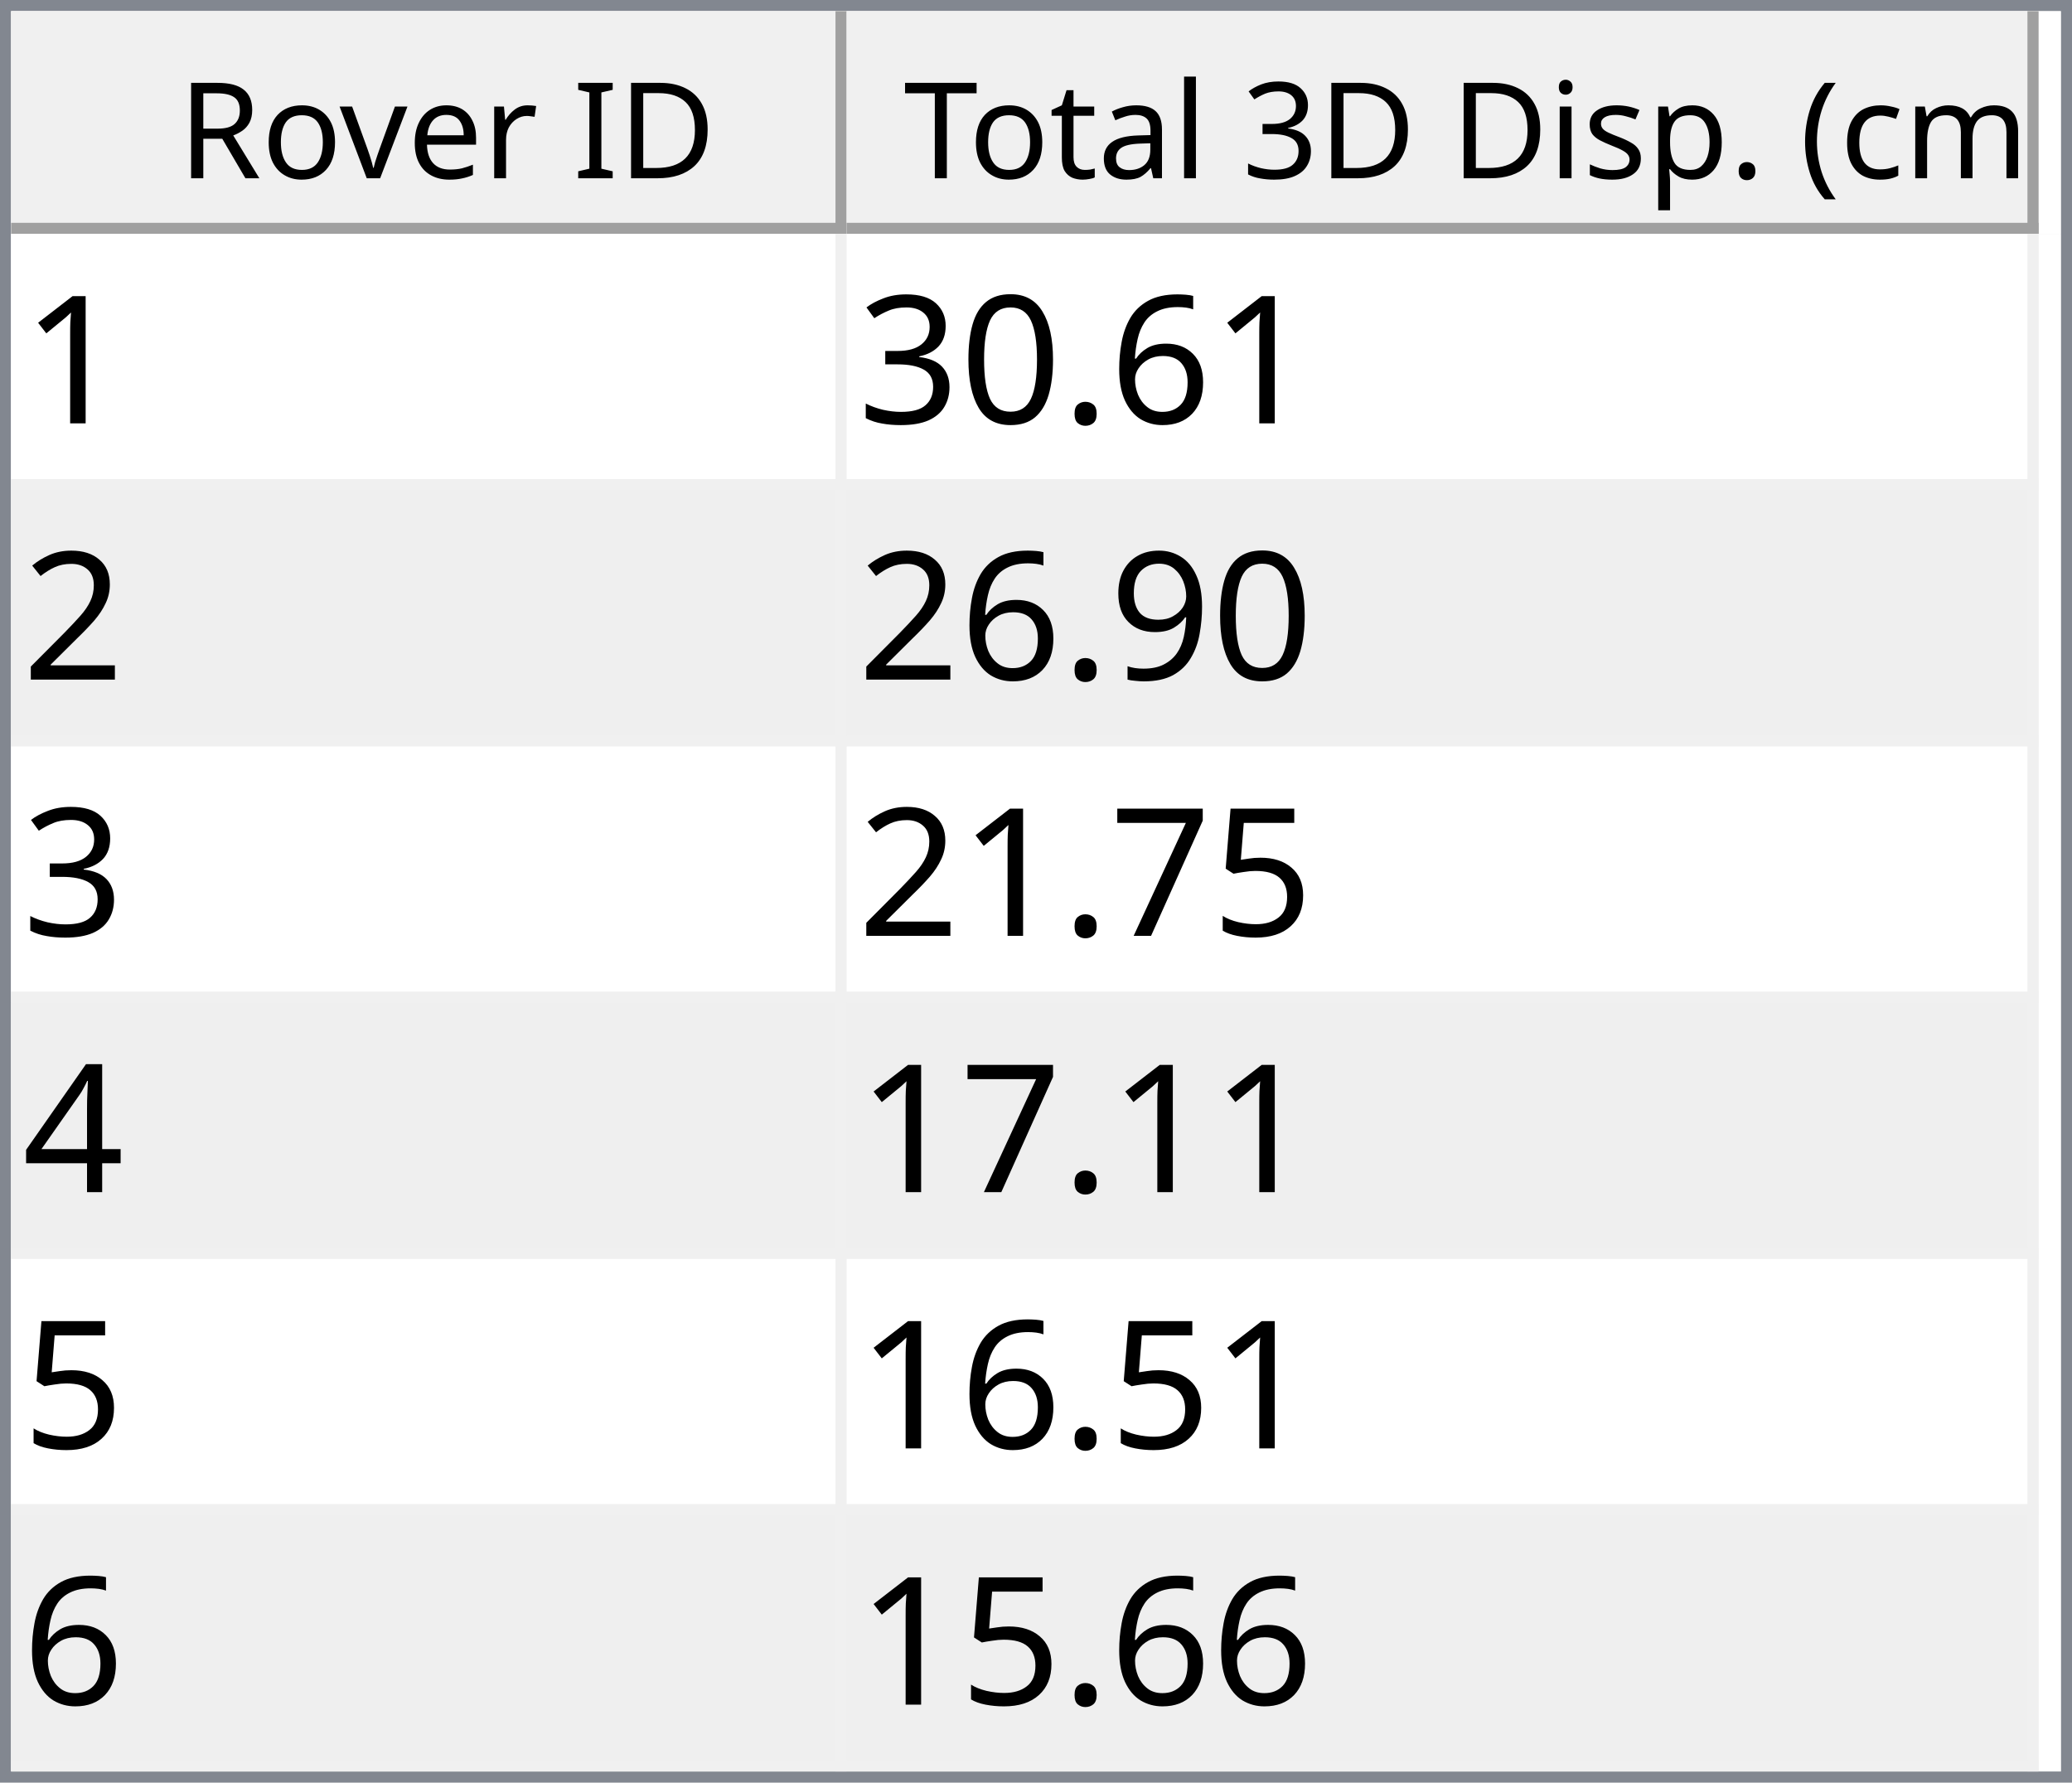
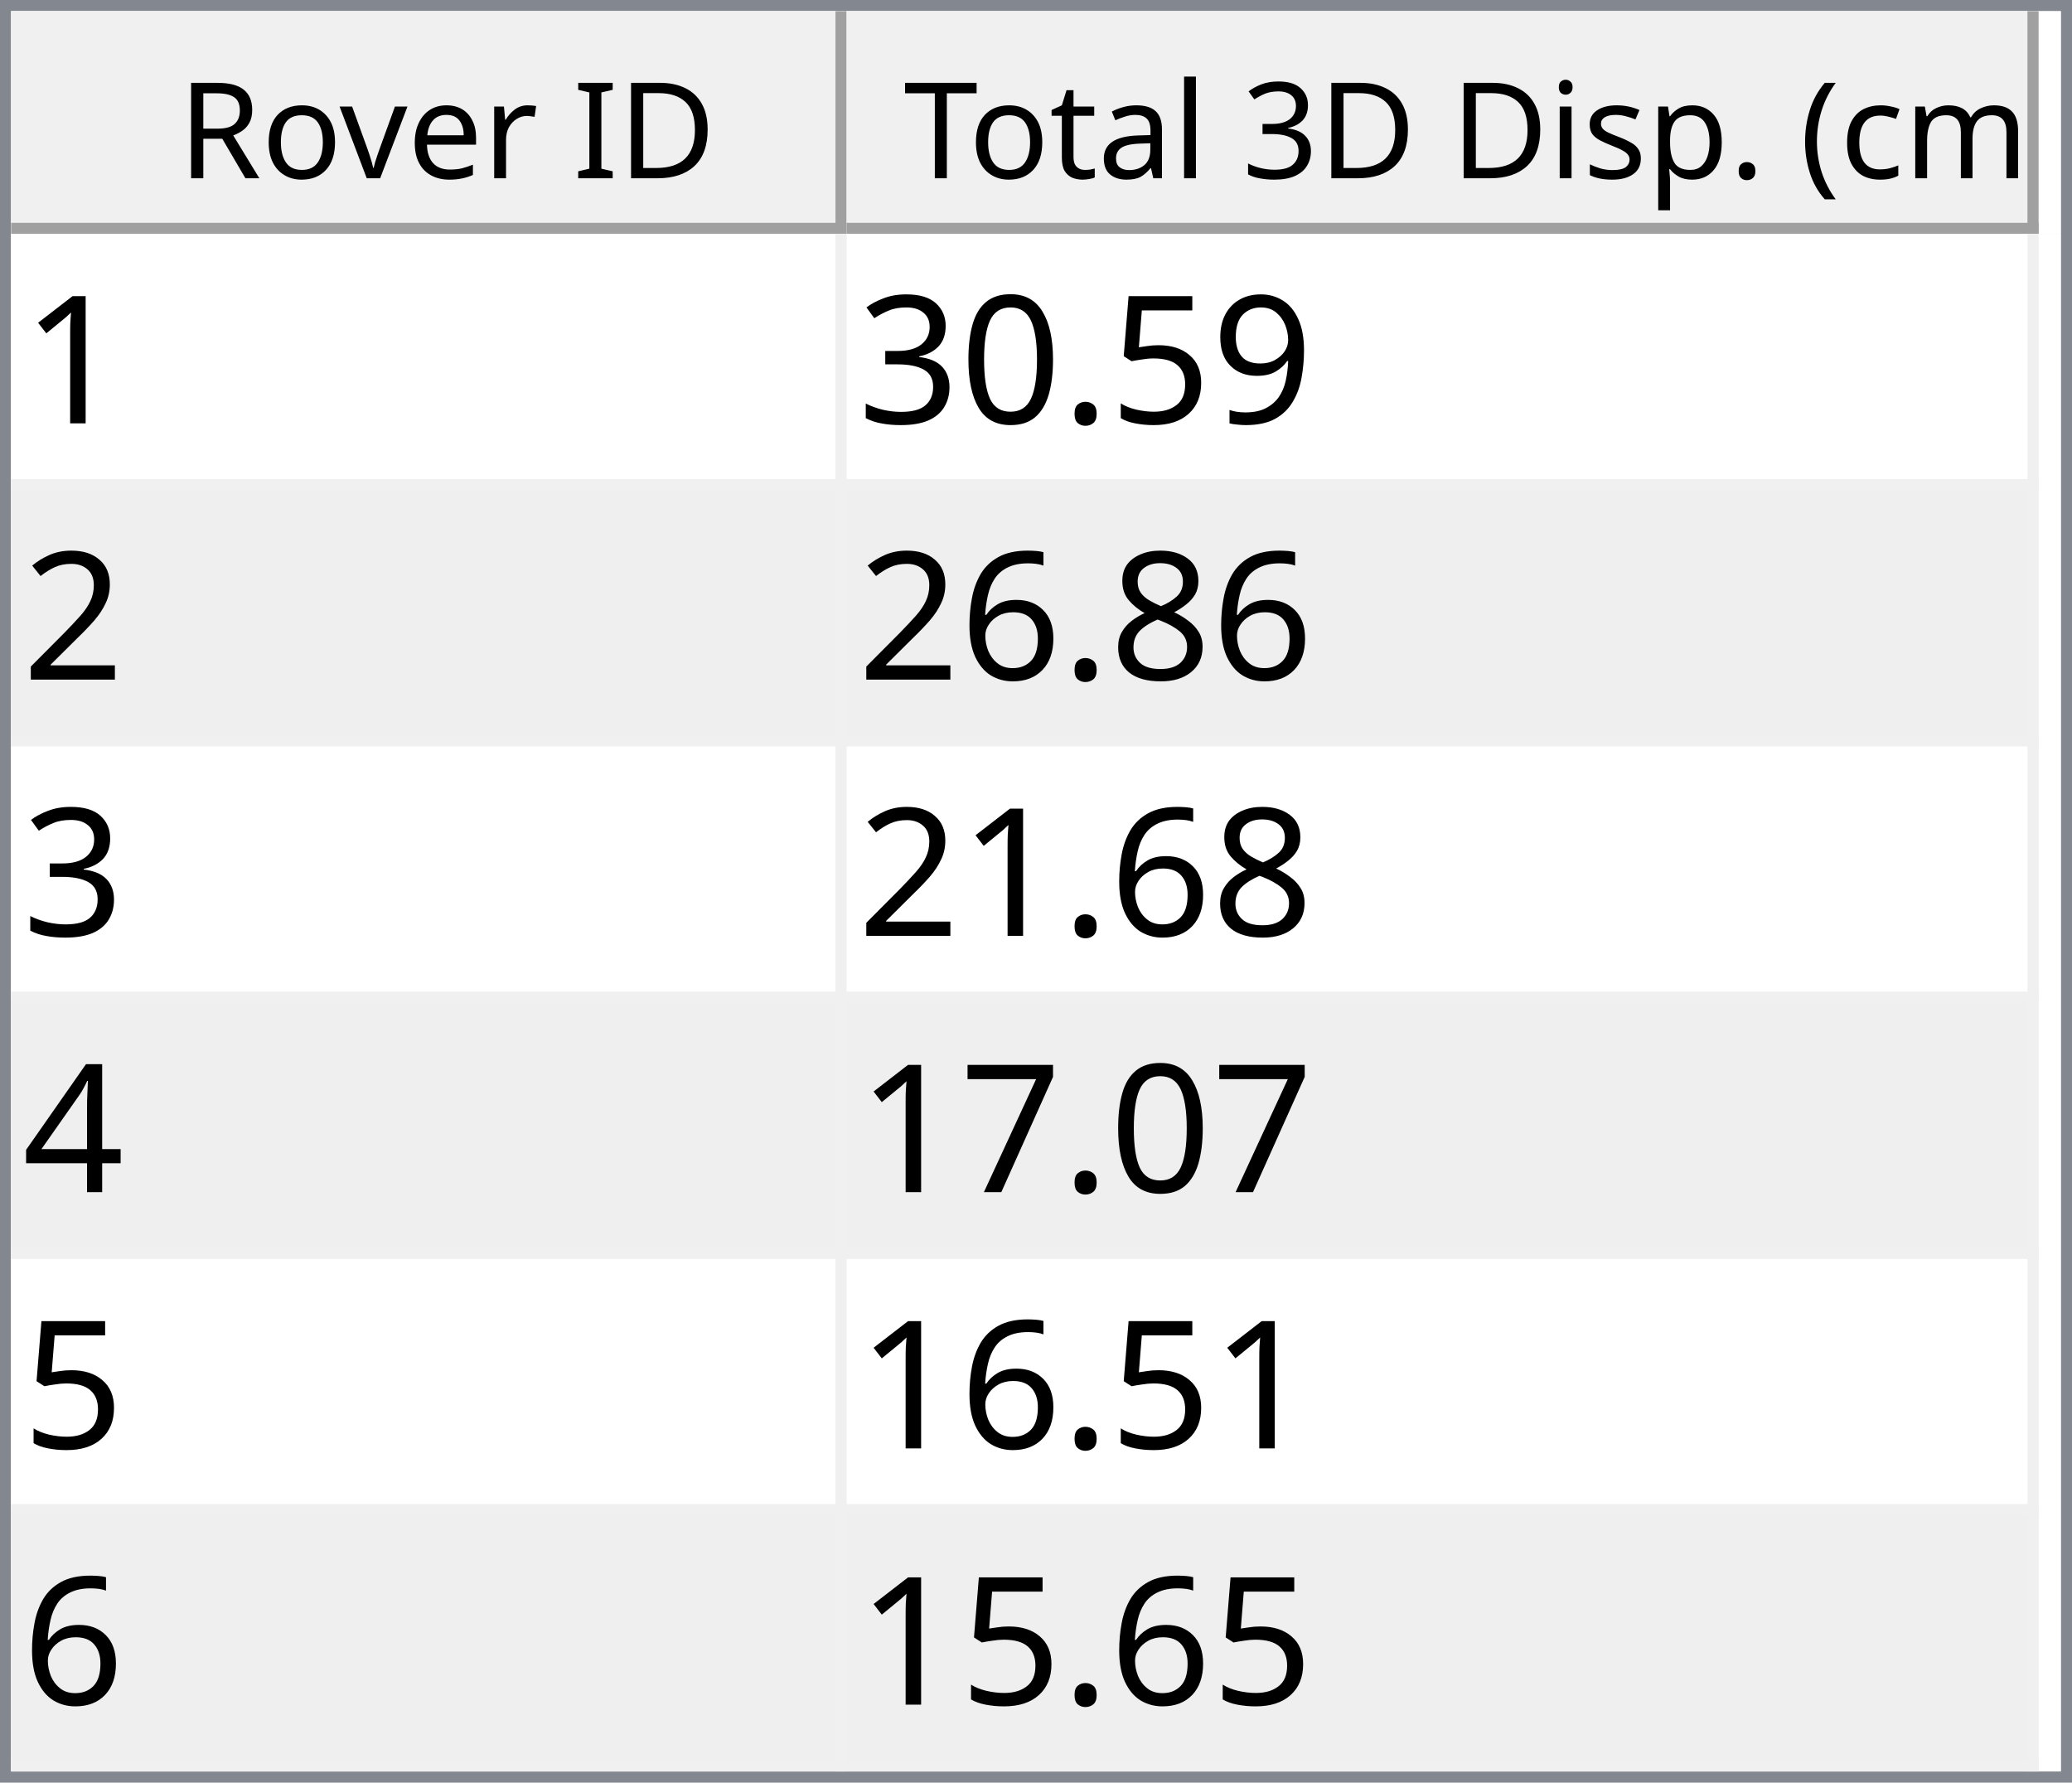
<svg xmlns="http://www.w3.org/2000/svg" style="fill-opacity:1; color-rendering:auto; color-interpolation:auto; text-rendering:auto; stroke:black; stroke-linecap:square; stroke-miterlimit:10; shape-rendering:auto; stroke-opacity:1; fill:black; stroke-dasharray:none; font-weight:normal; stroke-width:1; font-family:'Dialog'; font-style:normal; stroke-linejoin:miter; font-size:12px; stroke-dashoffset:0; image-rendering:auto;" width="186" height="160">
  <defs id="genericDefs" />
  <g>
    <defs id="defs1">
      <clipPath clipPathUnits="userSpaceOnUse" id="clipPath1">
        <path d="M0 0 L186 0 L186 160 L0 160 L0 0 Z" />
      </clipPath>
      <clipPath clipPathUnits="userSpaceOnUse" id="clipPath2">
        <path d="M0 0 L0 160 L186 160 L186 0 Z" />
      </clipPath>
      <clipPath clipPathUnits="userSpaceOnUse" id="clipPath3">
        <path d="M0 0 L0 20 L184 20 L184 0 Z" />
      </clipPath>
      <clipPath clipPathUnits="userSpaceOnUse" id="clipPath4">
        <path d="M0 0 L0 20 L75 20 L75 0 Z" />
      </clipPath>
      <clipPath clipPathUnits="userSpaceOnUse" id="clipPath5">
        <path d="M1 1 L1 19 L74 19 L74 1 Z" />
      </clipPath>
      <clipPath clipPathUnits="userSpaceOnUse" id="clipPath6">
        <path d="M0 0 L0 18 L73 18 L73 0 Z" />
      </clipPath>
      <clipPath clipPathUnits="userSpaceOnUse" id="clipPath7">
        <path d="M-0.5 -0.5 L-0.5 19.5 L74.5 19.5 L74.5 -0.5 Z" />
      </clipPath>
      <clipPath clipPathUnits="userSpaceOnUse" id="clipPath8">
        <path d="M0 0 L0 20 L107 20 L107 0 Z" />
      </clipPath>
      <clipPath clipPathUnits="userSpaceOnUse" id="clipPath9">
        <path d="M1 1 L1 19 L106 19 L106 1 Z" />
      </clipPath>
      <clipPath clipPathUnits="userSpaceOnUse" id="clipPath10">
        <path d="M0 0 L0 18 L105 18 L105 0 Z" />
      </clipPath>
      <clipPath clipPathUnits="userSpaceOnUse" id="clipPath11">
        <path d="M-0.5 -0.5 L-0.5 19.5 L106.5 19.5 L106.5 -0.5 Z" />
      </clipPath>
      <clipPath clipPathUnits="userSpaceOnUse" id="clipPath12">
        <path d="M0 0 L0 138 L184 138 L184 0 Z" />
      </clipPath>
      <clipPath clipPathUnits="userSpaceOnUse" id="clipPath13">
        <path d="M0 0 L0 138 L182 138 L182 0 Z" />
      </clipPath>
      <clipPath clipPathUnits="userSpaceOnUse" id="clipPath14">
        <path d="M-0.5 -0.5 L-0.5 137.5 L181.5 137.5 L181.5 -0.5 Z" />
      </clipPath>
      <clipPath clipPathUnits="userSpaceOnUse" id="clipPath15">
        <path d="M0 0 L0 22 L74 22 L74 0 Z" />
      </clipPath>
      <clipPath clipPathUnits="userSpaceOnUse" id="clipPath16">
        <path d="M0 0 L0 22 L106 22 L106 0 Z" />
      </clipPath>
      <font horiz-adv-x="64.551" id="font1">
        <font-face ascent="107.91" descent="25.098" units-per-em="100" style="font-style:normal; font-family:Segoe UI; font-weight:normal;" />
        <missing-glyph horiz-adv-x="64.551" d="M8.109 0 L8.109 68.266 L56.453 68.266 L56.453 0 L8.109 0 ZM15.328 7.234 L49.219 7.234 L49.219 61.031 L15.328 61.031 L15.328 7.234 Z" />
        <glyph unicode="D" horiz-adv-x="70.117" d="M9.188 0 L9.188 70.016 L28.516 70.016 Q65.531 70.016 65.531 35.891 Q65.531 19.672 55.25 9.836 Q44.969 0 27.734 0 L9.188 0 ZM17.391 62.594 L17.391 7.422 L27.828 7.422 Q41.609 7.422 49.273 14.797 Q56.938 22.172 56.938 35.688 Q56.938 62.594 28.328 62.594 L17.391 62.594 Z" />
        <glyph unicode="I" horiz-adv-x="26.611" d="M17.391 0 L9.188 0 L9.188 70.016 L17.391 70.016 L17.391 0 Z" />
        <glyph unicode=" " horiz-adv-x="27.393" d="" />
        <glyph unicode="r" horiz-adv-x="34.766" d="M34.188 41.891 Q32.078 43.5 28.125 43.5 Q23 43.5 19.555 38.672 Q16.109 33.844 16.109 25.484 L16.109 0 L8.109 0 L8.109 50 L16.109 50 L16.109 39.703 L16.312 39.703 Q18.016 44.969 21.531 47.922 Q25.047 50.875 29.391 50.875 Q32.516 50.875 34.188 50.203 L34.188 41.891 Z" />
        <glyph unicode="e" horiz-adv-x="52.295" d="M48.297 23 L12.984 23 Q13.188 14.656 17.484 10.109 Q21.781 5.562 29.297 5.562 Q37.75 5.562 44.828 11.141 L44.828 3.609 Q38.234 -1.172 27.391 -1.172 Q16.797 -1.172 10.742 5.641 Q4.688 12.453 4.688 24.812 Q4.688 36.469 11.305 43.82 Q17.922 51.172 27.734 51.172 Q37.547 51.172 42.922 44.828 Q48.297 38.484 48.297 27.203 L48.297 23 ZM40.094 29.781 Q40.047 36.719 36.75 40.578 Q33.453 44.438 27.594 44.438 Q21.922 44.438 17.969 40.383 Q14.016 36.328 13.094 29.781 L40.094 29.781 Z" />
        <glyph unicode="v" horiz-adv-x="47.9" d="M47.406 50 L27.484 0 L19.625 0 L0.688 50 L9.469 50 L22.172 13.672 Q23.578 9.672 23.922 6.688 L24.125 6.688 Q24.609 10.453 25.688 13.484 L38.969 50 L47.406 50 Z" />
        <glyph unicode="o" horiz-adv-x="58.594" d="M29 -1.172 Q17.922 -1.172 11.305 5.836 Q4.688 12.844 4.688 24.422 Q4.688 37.016 11.57 44.094 Q18.453 51.172 30.172 51.172 Q41.359 51.172 47.633 44.289 Q53.906 37.406 53.906 25.203 Q53.906 13.234 47.141 6.031 Q40.375 -1.172 29 -1.172 ZM29.594 44.438 Q21.875 44.438 17.383 39.188 Q12.891 33.938 12.891 24.703 Q12.891 15.828 17.43 10.695 Q21.969 5.562 29.594 5.562 Q37.359 5.562 41.531 10.594 Q45.703 15.625 45.703 24.906 Q45.703 34.281 41.531 39.359 Q37.359 44.438 29.594 44.438 Z" />
        <glyph unicode="R" horiz-adv-x="59.814" d="M59.375 0 L49.609 0 L37.891 19.625 Q36.281 22.359 34.766 24.289 Q33.25 26.219 31.664 27.438 Q30.078 28.656 28.25 29.219 Q26.422 29.781 24.125 29.781 L17.391 29.781 L17.391 0 L9.188 0 L9.188 70.016 L30.078 70.016 Q34.672 70.016 38.555 68.867 Q42.438 67.719 45.289 65.375 Q48.141 63.031 49.758 59.547 Q51.375 56.062 51.375 51.375 Q51.375 47.703 50.273 44.656 Q49.172 41.609 47.148 39.211 Q45.125 36.812 42.266 35.133 Q39.406 33.453 35.844 32.516 L35.844 32.328 Q37.594 31.547 38.891 30.547 Q40.188 29.547 41.359 28.18 Q42.531 26.812 43.68 25.078 Q44.828 23.344 46.234 21.047 L59.375 0 ZM17.391 62.594 L17.391 37.203 L28.516 37.203 Q31.594 37.203 34.203 38.133 Q36.812 39.062 38.719 40.797 Q40.625 42.531 41.703 45.047 Q42.781 47.562 42.781 50.688 Q42.781 56.297 39.141 59.445 Q35.5 62.594 28.609 62.594 L17.391 62.594 Z" />
        <glyph unicode=")" horiz-adv-x="30.176" d="M8.297 -15.922 L1.172 -15.922 Q16.406 2.344 16.406 26.812 Q16.406 51.469 1.078 70.016 L8.297 70.016 Q23.531 52.156 23.531 26.703 Q23.531 1.375 8.297 -15.922 Z" />
        <glyph unicode="m" horiz-adv-x="86.133" d="M79.109 0 L71.094 0 L71.094 28.719 Q71.094 37.016 68.531 40.727 Q65.969 44.438 59.906 44.438 Q54.781 44.438 51.195 39.75 Q47.609 35.062 47.609 28.516 L47.609 0 L39.594 0 L39.594 29.688 Q39.594 44.438 28.219 44.438 Q22.953 44.438 19.531 40.016 Q16.109 35.594 16.109 28.516 L16.109 0 L8.109 0 L8.109 50 L16.109 50 L16.109 42.094 L16.312 42.094 Q21.625 51.172 31.844 51.172 Q36.969 51.172 40.773 48.312 Q44.578 45.453 46 40.828 Q51.562 51.172 62.594 51.172 Q79.109 51.172 79.109 30.812 L79.109 0 Z" />
        <glyph unicode="c" horiz-adv-x="46.191" d="M42.188 2.297 Q36.422 -1.172 28.516 -1.172 Q17.828 -1.172 11.258 5.789 Q4.688 12.75 4.688 23.828 Q4.688 36.188 11.766 43.68 Q18.844 51.172 30.672 51.172 Q37.25 51.172 42.281 48.734 L42.281 40.531 Q36.719 44.438 30.375 44.438 Q22.703 44.438 17.797 38.945 Q12.891 33.453 12.891 24.516 Q12.891 15.719 17.508 10.641 Q22.125 5.562 29.891 5.562 Q36.422 5.562 42.188 9.906 L42.188 2.297 Z" />
        <glyph unicode="(" horiz-adv-x="30.176" d="M29.109 -15.922 L21.969 -15.922 Q6.844 1.375 6.844 26.703 Q6.844 52.156 21.969 70.016 L29.203 70.016 Q13.875 51.469 13.875 26.812 Q13.875 2.344 29.109 -15.922 Z" />
        <glyph unicode="." horiz-adv-x="21.68" d="M10.891 -1.078 Q8.641 -1.078 7.055 0.539 Q5.469 2.156 5.469 4.391 Q5.469 6.641 7.055 8.273 Q8.641 9.906 10.891 9.906 Q13.188 9.906 14.797 8.273 Q16.406 6.641 16.406 4.391 Q16.406 2.156 14.797 0.539 Q13.188 -1.078 10.891 -1.078 Z" />
        <glyph unicode="p" horiz-adv-x="58.789" d="M16.312 7.234 L16.109 7.234 L16.109 -23 L8.109 -23 L8.109 50 L16.109 50 L16.109 41.219 L16.312 41.219 Q22.219 51.172 33.594 51.172 Q43.266 51.172 48.688 44.461 Q54.109 37.75 54.109 26.469 Q54.109 13.922 48 6.375 Q41.891 -1.172 31.297 -1.172 Q21.578 -1.172 16.312 7.234 ZM16.109 27.391 L16.109 20.406 Q16.109 14.203 20.141 9.883 Q24.172 5.562 30.375 5.562 Q37.641 5.562 41.773 11.133 Q45.906 16.703 45.906 26.609 Q45.906 34.969 42.047 39.703 Q38.188 44.438 31.594 44.438 Q24.609 44.438 20.359 39.578 Q16.109 34.719 16.109 27.391 Z" />
        <glyph unicode="s" horiz-adv-x="42.432" d="M5.078 1.812 L5.078 10.406 Q11.625 5.562 19.484 5.562 Q30.031 5.562 30.031 12.594 Q30.031 14.594 29.125 15.992 Q28.219 17.391 26.68 18.461 Q25.141 19.531 23.07 20.383 Q21 21.234 18.609 22.172 Q15.281 23.484 12.766 24.828 Q10.25 26.172 8.57 27.859 Q6.891 29.547 6.031 31.695 Q5.172 33.844 5.172 36.719 Q5.172 40.234 6.789 42.945 Q8.406 45.656 11.086 47.484 Q13.766 49.312 17.211 50.242 Q20.656 51.172 24.312 51.172 Q30.812 51.172 35.938 48.922 L35.938 40.828 Q30.422 44.438 23.25 44.438 Q21 44.438 19.195 43.922 Q17.391 43.406 16.094 42.477 Q14.797 41.547 14.086 40.258 Q13.375 38.969 13.375 37.406 Q13.375 35.453 14.086 34.133 Q14.797 32.812 16.164 31.789 Q17.531 30.766 19.484 29.938 Q21.438 29.109 23.922 28.125 Q27.25 26.859 29.883 25.516 Q32.516 24.172 34.375 22.484 Q36.234 20.797 37.234 18.602 Q38.234 16.406 38.234 13.375 Q38.234 9.672 36.602 6.938 Q34.969 4.203 32.234 2.398 Q29.5 0.594 25.93 -0.289 Q22.359 -1.172 18.453 -1.172 Q10.75 -1.172 5.078 1.812 Z" />
        <glyph unicode="i" horiz-adv-x="24.219" d="M12.203 62.703 Q10.062 62.703 8.547 64.164 Q7.031 65.625 7.031 67.875 Q7.031 70.125 8.547 71.609 Q10.062 73.094 12.203 73.094 Q14.406 73.094 15.945 71.609 Q17.484 70.125 17.484 67.875 Q17.484 65.719 15.945 64.211 Q14.406 62.703 12.203 62.703 ZM16.109 0 L8.109 0 L8.109 50 L16.109 50 L16.109 0 Z" />
        <glyph unicode="3" horiz-adv-x="53.906" d="M46.531 19.828 Q46.531 15.094 44.75 11.211 Q42.969 7.328 39.719 4.57 Q36.469 1.812 31.93 0.297 Q27.391 -1.219 21.922 -1.219 Q11.922 -1.219 6 2.594 L6 11.188 Q13.094 5.609 22.219 5.609 Q25.875 5.609 28.828 6.539 Q31.781 7.469 33.906 9.227 Q36.031 10.984 37.18 13.477 Q38.328 15.969 38.328 19.094 Q38.328 32.812 18.797 32.812 L12.984 32.812 L12.984 39.594 L18.5 39.594 Q35.797 39.594 35.797 52.484 Q35.797 64.406 22.609 64.406 Q15.188 64.406 8.688 59.422 L8.688 67.188 Q15.375 71.188 24.609 71.188 Q29 71.188 32.57 69.969 Q36.141 68.75 38.68 66.555 Q41.219 64.359 42.609 61.281 Q44 58.203 44 54.5 Q44 40.672 30.031 36.719 L30.031 36.531 Q33.594 36.141 36.625 34.797 Q39.656 33.453 41.852 31.305 Q44.047 29.156 45.289 26.25 Q46.531 23.344 46.531 19.828 Z" />
        <glyph unicode="l" horiz-adv-x="24.219" d="M16.109 0 L8.109 0 L8.109 74.031 L16.109 74.031 L16.109 0 Z" />
        <glyph unicode="a" horiz-adv-x="50.879" d="M43.891 0 L35.891 0 L35.891 7.812 L35.688 7.812 Q30.469 -1.172 20.312 -1.172 Q12.844 -1.172 8.617 2.781 Q4.391 6.734 4.391 13.281 Q4.391 27.297 20.906 29.594 L35.891 31.688 Q35.891 44.438 25.594 44.438 Q16.547 44.438 9.281 38.281 L9.281 46.484 Q16.656 51.172 26.266 51.172 Q43.891 51.172 43.891 32.516 L43.891 0 ZM35.891 25.297 L23.828 23.641 Q18.266 22.859 15.43 20.875 Q12.594 18.891 12.594 13.875 Q12.594 10.203 15.211 7.883 Q17.828 5.562 22.172 5.562 Q28.125 5.562 32.008 9.742 Q35.891 13.922 35.891 20.312 L35.891 25.297 Z" />
        <glyph unicode="t" horiz-adv-x="33.887" d="M31.297 0.484 Q28.469 -1.078 23.828 -1.078 Q10.688 -1.078 10.688 13.578 L10.688 43.172 L2.094 43.172 L2.094 50 L10.688 50 L10.688 62.203 L18.703 64.797 L18.703 50 L31.297 50 L31.297 43.172 L18.703 43.172 L18.703 14.984 Q18.703 9.969 20.414 7.82 Q22.125 5.672 26.078 5.672 Q29.109 5.672 31.297 7.328 L31.297 0.484 Z" />
        <glyph unicode="T" horiz-adv-x="52.393" d="M50.594 62.594 L30.375 62.594 L30.375 0 L22.172 0 L22.172 62.594 L2 62.594 L2 70.016 L50.594 70.016 L50.594 62.594 Z" />
      </font>
      <font horiz-adv-x="75.0" id="font2">
        <font-face ascent="100.537" descent="21.973" units-per-em="100" style="font-style:normal; font-family:sans-serif; font-weight:normal;" />
        <missing-glyph horiz-adv-x="75.0" d="M12.5 0 L12.5 62.5 L62.5 62.5 L62.5 0 L12.5 0 ZM14.062 1.562 L60.938 1.562 L60.938 60.938 L14.062 60.938 L14.062 1.562 Z" />
        <glyph unicode="1" horiz-adv-x="55.615" d="M37.25 0 L28.469 0 L28.469 56 Q25.297 52.984 20.141 49.953 Q14.984 46.922 10.891 45.406 L10.891 53.906 Q18.266 57.375 23.781 62.305 Q29.297 67.234 31.594 71.875 L37.25 71.875 L37.25 0 Z" />
-         <glyph unicode="6" horiz-adv-x="55.615" d="M49.75 54.047 L41.016 53.375 Q39.844 58.547 37.703 60.891 Q34.125 64.656 28.906 64.656 Q24.703 64.656 21.531 62.312 Q17.391 59.281 14.992 53.469 Q12.594 47.656 12.5 36.922 Q15.672 41.75 20.266 44.094 Q24.859 46.438 29.891 46.438 Q38.672 46.438 44.852 39.969 Q51.031 33.5 51.031 23.25 Q51.031 16.5 48.125 10.719 Q45.219 4.938 40.141 1.859 Q35.062 -1.219 28.609 -1.219 Q17.625 -1.219 10.695 6.859 Q3.766 14.938 3.766 33.5 Q3.766 54.25 11.422 63.672 Q18.109 71.875 29.438 71.875 Q37.891 71.875 43.289 67.141 Q48.688 62.406 49.75 54.047 ZM13.875 23.188 Q13.875 18.656 15.797 14.508 Q17.719 10.359 21.188 8.18 Q24.656 6 28.469 6 Q34.031 6 38.039 10.492 Q42.047 14.984 42.047 22.703 Q42.047 30.125 38.086 34.398 Q34.125 38.672 28.125 38.672 Q22.172 38.672 18.023 34.398 Q13.875 30.125 13.875 23.188 Z" />
+         <glyph unicode="9" horiz-adv-x="55.615" d="M5.469 16.547 L13.922 17.328 Q14.984 11.375 18.016 8.688 Q21.047 6 25.781 6 Q29.828 6 32.883 7.859 Q35.938 9.719 37.891 12.82 Q39.844 15.922 41.164 21.195 Q42.484 26.469 42.484 31.938 Q42.484 32.516 42.438 33.688 Q39.797 29.5 35.234 26.883 Q30.672 24.266 25.344 24.266 Q16.453 24.266 10.305 30.711 Q4.156 37.156 4.156 47.703 Q4.156 58.594 10.578 65.234 Q17 71.875 26.656 71.875 Q33.641 71.875 39.43 68.117 Q45.219 64.359 48.219 57.398 Q51.219 50.438 51.219 37.25 Q51.219 23.531 48.242 15.406 Q45.266 7.281 39.383 3.031 Q33.5 -1.219 25.594 -1.219 Q17.188 -1.219 11.867 3.445 Q6.547 8.109 5.469 16.547 ZM41.453 48.141 Q41.453 55.719 37.43 60.156 Q33.406 64.594 27.734 64.594 Q21.875 64.594 17.531 59.812 Q13.188 55.031 13.188 47.406 Q13.188 40.578 17.312 36.305 Q21.438 32.031 27.484 32.031 Q33.594 32.031 37.523 36.305 Q41.453 40.578 41.453 48.141 Z" />
+         <glyph unicode="5" horiz-adv-x="55.615" d="M4.156 18.75 L13.375 19.531 Q14.406 12.797 18.141 9.398 Q21.875 6 27.156 6 Q33.5 6 37.891 10.789 Q42.281 15.578 42.281 23.484 Q42.281 31 38.062 35.352 Q33.844 39.703 27 39.703 Q22.75 39.703 19.336 37.773 Q15.922 35.844 13.969 32.766 L5.719 33.844 L12.641 70.609 L48.25 70.609 L48.25 62.203 L19.672 62.203 L15.828 42.969 Q22.266 47.469 29.344 47.469 Q38.719 47.469 45.164 40.969 Q51.609 34.469 51.609 24.266 Q51.609 14.547 45.953 7.469 Q39.062 -1.219 27.156 -1.219 Q17.391 -1.219 11.211 4.25 Q5.031 9.719 4.156 18.75 Z" />
        <glyph unicode="." horiz-adv-x="27.783" d="M9.078 0 L9.078 10.016 L19.094 10.016 L19.094 0 L9.078 0 Z" />
        <glyph unicode="0" horiz-adv-x="55.615" d="M4.156 35.297 Q4.156 48 6.766 55.742 Q9.375 63.484 14.523 67.68 Q19.672 71.875 27.484 71.875 Q33.25 71.875 37.594 69.555 Q41.938 67.234 44.773 62.867 Q47.609 58.5 49.219 52.227 Q50.828 45.953 50.828 35.297 Q50.828 22.703 48.242 14.969 Q45.656 7.234 40.508 3.008 Q35.359 -1.219 27.484 -1.219 Q17.141 -1.219 11.234 6.203 Q4.156 15.141 4.156 35.297 ZM13.188 35.297 Q13.188 17.672 17.312 11.836 Q21.438 6 27.484 6 Q33.547 6 37.672 11.859 Q41.797 17.719 41.797 35.297 Q41.797 52.984 37.672 58.789 Q33.547 64.594 27.391 64.594 Q21.344 64.594 17.719 59.469 Q13.188 52.938 13.188 35.297 Z" />
        <glyph unicode="3" horiz-adv-x="55.615" d="M4.203 18.891 L12.984 20.062 Q14.5 12.594 18.141 9.297 Q21.781 6 27 6 Q33.203 6 37.477 10.297 Q41.75 14.594 41.75 20.953 Q41.75 27 37.797 30.93 Q33.844 34.859 27.734 34.859 Q25.25 34.859 21.531 33.891 L22.516 41.609 Q23.391 41.5 23.922 41.5 Q29.547 41.5 34.039 44.43 Q38.531 47.359 38.531 53.469 Q38.531 58.297 35.258 61.477 Q31.984 64.656 26.812 64.656 Q21.688 64.656 18.266 61.43 Q14.844 58.203 13.875 51.766 L5.078 53.328 Q6.688 62.156 12.398 67.016 Q18.109 71.875 26.609 71.875 Q32.469 71.875 37.398 69.359 Q42.328 66.844 44.945 62.5 Q47.562 58.156 47.562 53.266 Q47.562 48.641 45.07 44.828 Q42.578 41.016 37.703 38.766 Q44.047 37.312 47.562 32.695 Q51.078 28.078 51.078 21.141 Q51.078 11.766 44.242 5.25 Q37.406 -1.266 26.953 -1.266 Q17.531 -1.266 11.305 4.352 Q5.078 9.969 4.203 18.891 Z" />
        <glyph unicode="2" horiz-adv-x="55.615" d="M50.344 8.453 L50.344 0 L3.031 0 Q2.938 3.172 4.047 6.109 Q5.859 10.938 9.836 15.625 Q13.812 20.312 21.344 26.469 Q33.016 36.031 37.117 41.625 Q41.219 47.219 41.219 52.203 Q41.219 57.422 37.477 61.008 Q33.734 64.594 27.734 64.594 Q21.391 64.594 17.578 60.789 Q13.766 56.984 13.719 50.25 L4.688 51.172 Q5.609 61.281 11.664 66.578 Q17.719 71.875 27.938 71.875 Q38.234 71.875 44.242 66.164 Q50.25 60.453 50.25 52 Q50.25 47.703 48.492 43.555 Q46.734 39.406 42.656 34.812 Q38.578 30.219 29.109 22.219 Q21.188 15.578 18.945 13.211 Q16.703 10.844 15.234 8.453 L50.344 8.453 Z" />
-         <glyph unicode="9" horiz-adv-x="55.615" d="M5.469 16.547 L13.922 17.328 Q14.984 11.375 18.016 8.688 Q21.047 6 25.781 6 Q29.828 6 32.883 7.859 Q35.938 9.719 37.891 12.82 Q39.844 15.922 41.164 21.195 Q42.484 26.469 42.484 31.938 Q42.484 32.516 42.438 33.688 Q39.797 29.5 35.234 26.883 Q30.672 24.266 25.344 24.266 Q16.453 24.266 10.305 30.711 Q4.156 37.156 4.156 47.703 Q4.156 58.594 10.578 65.234 Q17 71.875 26.656 71.875 Q33.641 71.875 39.43 68.117 Q45.219 64.359 48.219 57.398 Q51.219 50.438 51.219 37.25 Q51.219 23.531 48.242 15.406 Q45.266 7.281 39.383 3.031 Q33.5 -1.219 25.594 -1.219 Q17.188 -1.219 11.867 3.445 Q6.547 8.109 5.469 16.547 ZM41.453 48.141 Q41.453 55.719 37.43 60.156 Q33.406 64.594 27.734 64.594 Q21.875 64.594 17.531 59.812 Q13.188 55.031 13.188 47.406 Q13.188 40.578 17.312 36.305 Q21.438 32.031 27.484 32.031 Q33.594 32.031 37.523 36.305 Q41.453 40.578 41.453 48.141 Z" />
-         <glyph unicode="5" horiz-adv-x="55.615" d="M4.156 18.75 L13.375 19.531 Q14.406 12.797 18.141 9.398 Q21.875 6 27.156 6 Q33.5 6 37.891 10.789 Q42.281 15.578 42.281 23.484 Q42.281 31 38.062 35.352 Q33.844 39.703 27 39.703 Q22.75 39.703 19.336 37.773 Q15.922 35.844 13.969 32.766 L5.719 33.844 L12.641 70.609 L48.25 70.609 L48.25 62.203 L19.672 62.203 L15.828 42.969 Q22.266 47.469 29.344 47.469 Q38.719 47.469 45.164 40.969 Q51.609 34.469 51.609 24.266 Q51.609 14.547 45.953 7.469 Q39.062 -1.219 27.156 -1.219 Q17.391 -1.219 11.211 4.25 Q5.031 9.719 4.156 18.75 Z" />
+         <glyph unicode="8" horiz-adv-x="55.615" d="M17.672 38.812 Q12.203 40.828 9.57 44.539 Q6.938 48.25 6.938 53.422 Q6.938 61.234 12.555 66.555 Q18.172 71.875 27.484 71.875 Q36.859 71.875 42.578 66.43 Q48.297 60.984 48.297 53.172 Q48.297 48.188 45.68 44.508 Q43.062 40.828 37.75 38.812 Q44.344 36.672 47.781 31.883 Q51.219 27.094 51.219 20.453 Q51.219 11.281 44.727 5.031 Q38.234 -1.219 27.641 -1.219 Q17.047 -1.219 10.547 5.055 Q4.047 11.328 4.047 20.703 Q4.047 27.688 7.594 32.398 Q11.141 37.109 17.672 38.812 ZM15.922 53.719 Q15.922 48.641 19.195 45.414 Q22.469 42.188 27.688 42.188 Q32.766 42.188 36.016 45.383 Q39.266 48.578 39.266 53.219 Q39.266 58.062 35.914 61.359 Q32.562 64.656 27.594 64.656 Q22.562 64.656 19.242 61.43 Q15.922 58.203 15.922 53.719 ZM13.094 20.656 Q13.094 16.891 14.875 13.375 Q16.656 9.859 20.172 7.93 Q23.688 6 27.734 6 Q34.031 6 38.133 10.055 Q42.234 14.109 42.234 20.359 Q42.234 26.703 38.016 30.859 Q33.797 35.016 27.438 35.016 Q21.234 35.016 17.164 30.914 Q13.094 26.812 13.094 20.656 Z" />
+         <glyph unicode="6" horiz-adv-x="55.615" d="M49.75 54.047 L41.016 53.375 Q39.844 58.547 37.703 60.891 Q34.125 64.656 28.906 64.656 Q24.703 64.656 21.531 62.312 Q17.391 59.281 14.992 53.469 Q12.594 47.656 12.5 36.922 Q15.672 41.75 20.266 44.094 Q24.859 46.438 29.891 46.438 Q38.672 46.438 44.852 39.969 Q51.031 33.5 51.031 23.25 Q51.031 16.5 48.125 10.719 Q45.219 4.938 40.141 1.859 Q35.062 -1.219 28.609 -1.219 Q17.625 -1.219 10.695 6.859 Q3.766 14.938 3.766 33.5 Q3.766 54.25 11.422 63.672 Q18.109 71.875 29.438 71.875 Q37.891 71.875 43.289 67.141 Q48.688 62.406 49.75 54.047 ZM13.875 23.188 Q13.875 18.656 15.797 14.508 Q17.719 10.359 21.188 8.18 Q24.656 6 28.469 6 Q34.031 6 38.039 10.492 Q42.047 14.984 42.047 22.703 Q42.047 30.125 38.086 34.398 Q34.125 38.672 28.125 38.672 Q22.172 38.672 18.023 34.398 Q13.875 30.125 13.875 23.188 Z" />
+         <glyph unicode="4" horiz-adv-x="55.615" d="M32.328 0 L32.328 17.141 L1.266 17.141 L1.266 25.203 L33.938 71.578 L41.109 71.578 L41.109 25.203 L50.781 25.203 L50.781 17.141 L41.109 17.141 L41.109 0 L32.328 0 ZM32.328 25.203 L32.328 57.469 L9.906 25.203 L32.328 25.203 Z" />
        <glyph unicode="7" horiz-adv-x="55.615" d="M4.734 62.203 L4.734 70.656 L51.078 70.656 L51.078 63.812 Q44.234 56.547 37.523 44.484 Q30.812 32.422 27.156 19.672 Q24.516 10.688 23.781 0 L14.75 0 Q14.891 8.453 18.062 20.414 Q21.234 32.375 27.172 43.484 Q33.109 54.594 39.797 62.203 L4.734 62.203 Z" />
-         <glyph unicode="4" horiz-adv-x="55.615" d="M32.328 0 L32.328 17.141 L1.266 17.141 L1.266 25.203 L33.938 71.578 L41.109 71.578 L41.109 25.203 L50.781 25.203 L50.781 17.141 L41.109 17.141 L41.109 0 L32.328 0 ZM32.328 25.203 L32.328 57.469 L9.906 25.203 L32.328 25.203 Z" />
      </font>
    </defs>
    <g style="fill:white; stroke:white;">
      <rect x="0" y="0" width="186" style="clip-path:url(#clipPath1); stroke:none;" height="160" />
    </g>
    <g style="fill:white; text-rendering:optimizeSpeed; color-rendering:optimizeSpeed; image-rendering:optimizeSpeed; shape-rendering:crispEdges; stroke:white; color-interpolation:sRGB;">
      <rect x="0" width="186" height="160" y="0" style="stroke:none;" />
      <path style="stroke:none;" d="M0 160 L186 160 L186 0 L0 0 Z" />
    </g>
    <g style="fill:rgb(240,240,240); font-family:'Segoe UI'; stroke:rgb(240,240,240);">
      <rect x="0" y="0" width="186" style="clip-path:url(#clipPath2); stroke:none;" height="160" />
    </g>
    <g style="fill:rgb(130,135,144); font-family:'Segoe UI'; stroke:rgb(130,135,144);">
      <path d="M0 0 L186 0 L186 160 L0 160 L0 0 ZM1 1 L185 1 L185 159 L1 159 L1 1 Z" style="fill-rule:evenodd; clip-path:url(#clipPath2); stroke:none;" />
    </g>
    <g style="fill:white; font-family:'Segoe UI'; stroke:white;" transform="translate(1,1)">
      <rect x="0" y="0" width="184" style="clip-path:url(#clipPath3); stroke:none;" height="20" />
    </g>
    <g style="fill:rgb(240,240,240); font-family:'Segoe UI'; stroke:rgb(240,240,240);" transform="translate(1,1)">
      <rect x="0" y="0" width="75" style="clip-path:url(#clipPath4); stroke:none;" height="20" />
    </g>
    <g style="font-family:'Segoe UI';" transform="translate(2,2)">
      <text x="14" xml:space="preserve" y="14" style="clip-path:url(#clipPath6); stroke:none;">Rover ID</text>
    </g>
    <g style="fill:rgb(160,160,160); font-family:'Segoe UI'; stroke:rgb(160,160,160); stroke-linejoin:bevel;" transform="translate(1.5,1.5)">
      <line x1="74" x2="74" y1="0" style="fill:none; clip-path:url(#clipPath7);" y2="19" />
    </g>
    <g style="fill:rgb(160,160,160); font-family:'Segoe UI'; stroke:rgb(160,160,160); stroke-linejoin:bevel;" transform="matrix(1,0,0,1,1,1) translate(0.5,0.5)">
      <line x1="0" x2="74" y1="19" style="fill:none; clip-path:url(#clipPath7);" y2="19" />
    </g>
    <g style="fill:rgb(240,240,240); font-family:'Segoe UI'; stroke:rgb(240,240,240);" transform="translate(76,1)">
      <rect x="0" y="0" width="107" style="clip-path:url(#clipPath8); stroke:none;" height="20" />
    </g>
    <g style="font-family:'Segoe UI';" transform="translate(77,2)">
      <text x="1" xml:space="preserve" y="14" style="clip-path:url(#clipPath10); stroke:none;"> Total 3D Disp. (cm)</text>
    </g>
    <g style="fill:rgb(160,160,160); font-family:'Segoe UI'; stroke:rgb(160,160,160); stroke-linejoin:bevel;" transform="translate(76.5,1.5)">
      <line x1="106" x2="106" y1="0" style="fill:none; clip-path:url(#clipPath11);" y2="19" />
    </g>
    <g style="fill:rgb(160,160,160); font-family:'Segoe UI'; stroke:rgb(160,160,160); stroke-linejoin:bevel;" transform="matrix(1,0,0,1,76,1) translate(0.5,0.5)">
      <line x1="0" x2="106" y1="19" style="fill:none; clip-path:url(#clipPath11);" y2="19" />
    </g>
    <g style="fill:white; font-family:'Segoe UI'; stroke:white;" transform="translate(1,21)">
      <rect x="0" y="0" width="184" style="clip-path:url(#clipPath12); stroke:none;" height="138" />
    </g>
    <g style="fill:rgb(240,240,240); font-size:16px; font-family:sans-serif; stroke:rgb(240,240,240);" transform="translate(1,21)">
      <rect x="0" y="0" width="182" style="clip-path:url(#clipPath13); stroke:none;" height="138" />
      <line transform="translate(0.5,0.5)" x1="0" x2="181" y1="22" style="clip-path:url(#clipPath14); fill:none; stroke-linejoin:bevel;" y2="22" />
    </g>
    <g transform="matrix(1,0,0,1,1,21) translate(0.5,0.5)" style="fill:rgb(240,240,240); font-size:16px; font-family:sans-serif; stroke:rgb(240,240,240); stroke-linejoin:bevel;">
      <line x1="0" x2="181" y1="45" style="fill:none; clip-path:url(#clipPath14);" y2="45" />
    </g>
    <g transform="matrix(1,0,0,1,1,21) translate(0.5,0.5)" style="fill:rgb(240,240,240); font-size:16px; font-family:sans-serif; stroke:rgb(240,240,240); stroke-linejoin:bevel;">
      <line x1="0" x2="181" y1="68" style="fill:none; clip-path:url(#clipPath14);" y2="68" />
    </g>
    <g transform="matrix(1,0,0,1,1,21) translate(0.5,0.5)" style="fill:rgb(240,240,240); font-size:16px; font-family:sans-serif; stroke:rgb(240,240,240); stroke-linejoin:bevel;">
      <line x1="0" x2="181" y1="91" style="fill:none; clip-path:url(#clipPath14);" y2="91" />
    </g>
    <g transform="matrix(1,0,0,1,1,21) translate(0.5,0.5)" style="fill:rgb(240,240,240); font-size:16px; font-family:sans-serif; stroke:rgb(240,240,240); stroke-linejoin:bevel;">
      <line x1="0" x2="181" y1="114" style="fill:none; clip-path:url(#clipPath14);" y2="114" />
    </g>
    <g transform="matrix(1,0,0,1,1,21) translate(0.5,0.5)" style="fill:rgb(240,240,240); font-size:16px; font-family:sans-serif; stroke:rgb(240,240,240); stroke-linejoin:bevel;">
      <line x1="0" x2="181" y1="137" style="fill:none; clip-path:url(#clipPath14);" y2="137" />
    </g>
    <g transform="matrix(1,0,0,1,1,21) translate(0.5,0.5)" style="fill:rgb(240,240,240); font-size:16px; font-family:sans-serif; stroke:rgb(240,240,240); stroke-linejoin:bevel;">
      <line x1="74" x2="74" y1="0" style="fill:none; clip-path:url(#clipPath14);" y2="137" />
    </g>
    <g transform="matrix(1,0,0,1,1,21) translate(0.5,0.5)" style="fill:rgb(240,240,240); font-size:16px; font-family:sans-serif; stroke:rgb(240,240,240); stroke-linejoin:bevel;">
      <line x1="181" x2="181" y1="0" style="fill:none; clip-path:url(#clipPath14);" y2="137" />
    </g>
    <g style="fill:white; font-size:16px; font-family:sans-serif; stroke:white;" transform="matrix(1,0,0,1,1,21)">
      <rect x="0" y="0" width="74" style="clip-path:url(#clipPath15); stroke:none;" height="22" />
      <text x="1" y="17" style="fill:black; clip-path:url(#clipPath15); stroke:none;" xml:space="preserve">1</text>
    </g>
    <g style="fill:white; font-size:16px; font-family:sans-serif; stroke:white;" transform="matrix(1,0,0,1,1,21) translate(75,0)">
      <rect x="0" y="0" width="106" style="clip-path:url(#clipPath16); stroke:none;" height="22" />
-       <text x="1" y="17" style="fill:black; clip-path:url(#clipPath16); stroke:none;" xml:space="preserve">30.61</text>
+       <text x="1" y="17" style="fill:black; clip-path:url(#clipPath16); stroke:none;" xml:space="preserve">30.59</text>
    </g>
    <g style="fill:rgb(239,239,239); font-size:16px; font-family:sans-serif; stroke:rgb(239,239,239);" transform="matrix(1,0,0,1,1,21) translate(0,23)">
      <rect x="0" y="0" width="74" style="clip-path:url(#clipPath15); stroke:none;" height="22" />
      <text x="1" y="17" style="fill:black; clip-path:url(#clipPath15); stroke:none;" xml:space="preserve">2</text>
    </g>
    <g style="fill:rgb(239,239,239); font-size:16px; font-family:sans-serif; stroke:rgb(239,239,239);" transform="matrix(1,0,0,1,1,21) translate(75,23)">
      <rect x="0" y="0" width="106" style="clip-path:url(#clipPath16); stroke:none;" height="22" />
-       <text x="1" y="17" style="fill:black; clip-path:url(#clipPath16); stroke:none;" xml:space="preserve">26.90</text>
+       <text x="1" y="17" style="fill:black; clip-path:url(#clipPath16); stroke:none;" xml:space="preserve">26.86</text>
    </g>
    <g style="fill:white; font-size:16px; font-family:sans-serif; stroke:white;" transform="matrix(1,0,0,1,1,21) translate(0,46)">
      <rect x="0" y="0" width="74" style="clip-path:url(#clipPath15); stroke:none;" height="22" />
      <text x="1" y="17" style="fill:black; clip-path:url(#clipPath15); stroke:none;" xml:space="preserve">3</text>
    </g>
    <g style="fill:white; font-size:16px; font-family:sans-serif; stroke:white;" transform="matrix(1,0,0,1,1,21) translate(75,46)">
      <rect x="0" y="0" width="106" style="clip-path:url(#clipPath16); stroke:none;" height="22" />
-       <text x="1" y="17" style="fill:black; clip-path:url(#clipPath16); stroke:none;" xml:space="preserve">21.75</text>
+       <text x="1" y="17" style="fill:black; clip-path:url(#clipPath16); stroke:none;" xml:space="preserve">21.68</text>
    </g>
    <g style="fill:rgb(239,239,239); font-size:16px; font-family:sans-serif; stroke:rgb(239,239,239);" transform="matrix(1,0,0,1,1,21) translate(0,69)">
      <rect x="0" y="0" width="74" style="clip-path:url(#clipPath15); stroke:none;" height="22" />
      <text x="1" y="17" style="fill:black; clip-path:url(#clipPath15); stroke:none;" xml:space="preserve">4</text>
    </g>
    <g style="fill:rgb(239,239,239); font-size:16px; font-family:sans-serif; stroke:rgb(239,239,239);" transform="matrix(1,0,0,1,1,21) translate(75,69)">
      <rect x="0" y="0" width="106" style="clip-path:url(#clipPath16); stroke:none;" height="22" />
-       <text x="1" y="17" style="fill:black; clip-path:url(#clipPath16); stroke:none;" xml:space="preserve">17.11</text>
+       <text x="1" y="17" style="fill:black; clip-path:url(#clipPath16); stroke:none;" xml:space="preserve">17.07</text>
    </g>
    <g style="fill:white; font-size:16px; font-family:sans-serif; stroke:white;" transform="matrix(1,0,0,1,1,21) translate(0,92)">
      <rect x="0" y="0" width="74" style="clip-path:url(#clipPath15); stroke:none;" height="22" />
      <text x="1" y="17" style="fill:black; clip-path:url(#clipPath15); stroke:none;" xml:space="preserve">5</text>
    </g>
    <g style="fill:white; font-size:16px; font-family:sans-serif; stroke:white;" transform="matrix(1,0,0,1,1,21) translate(75,92)">
      <rect x="0" y="0" width="106" style="clip-path:url(#clipPath16); stroke:none;" height="22" />
      <text x="1" y="17" style="fill:black; clip-path:url(#clipPath16); stroke:none;" xml:space="preserve">16.51</text>
    </g>
    <g style="fill:rgb(239,239,239); font-size:16px; font-family:sans-serif; stroke:rgb(239,239,239);" transform="matrix(1,0,0,1,1,21) translate(0,115)">
      <rect x="0" y="0" width="74" style="clip-path:url(#clipPath15); stroke:none;" height="22" />
      <text x="1" y="17" style="fill:black; clip-path:url(#clipPath15); stroke:none;" xml:space="preserve">6</text>
    </g>
    <g style="fill:rgb(239,239,239); font-size:16px; font-family:sans-serif; stroke:rgb(239,239,239);" transform="matrix(1,0,0,1,1,21) translate(75,115)">
      <rect x="0" y="0" width="106" style="clip-path:url(#clipPath16); stroke:none;" height="22" />
-       <text x="1" y="17" style="fill:black; clip-path:url(#clipPath16); stroke:none;" xml:space="preserve">15.66</text>
+       <text x="1" y="17" style="fill:black; clip-path:url(#clipPath16); stroke:none;" xml:space="preserve">15.65</text>
    </g>
  </g>
</svg>
